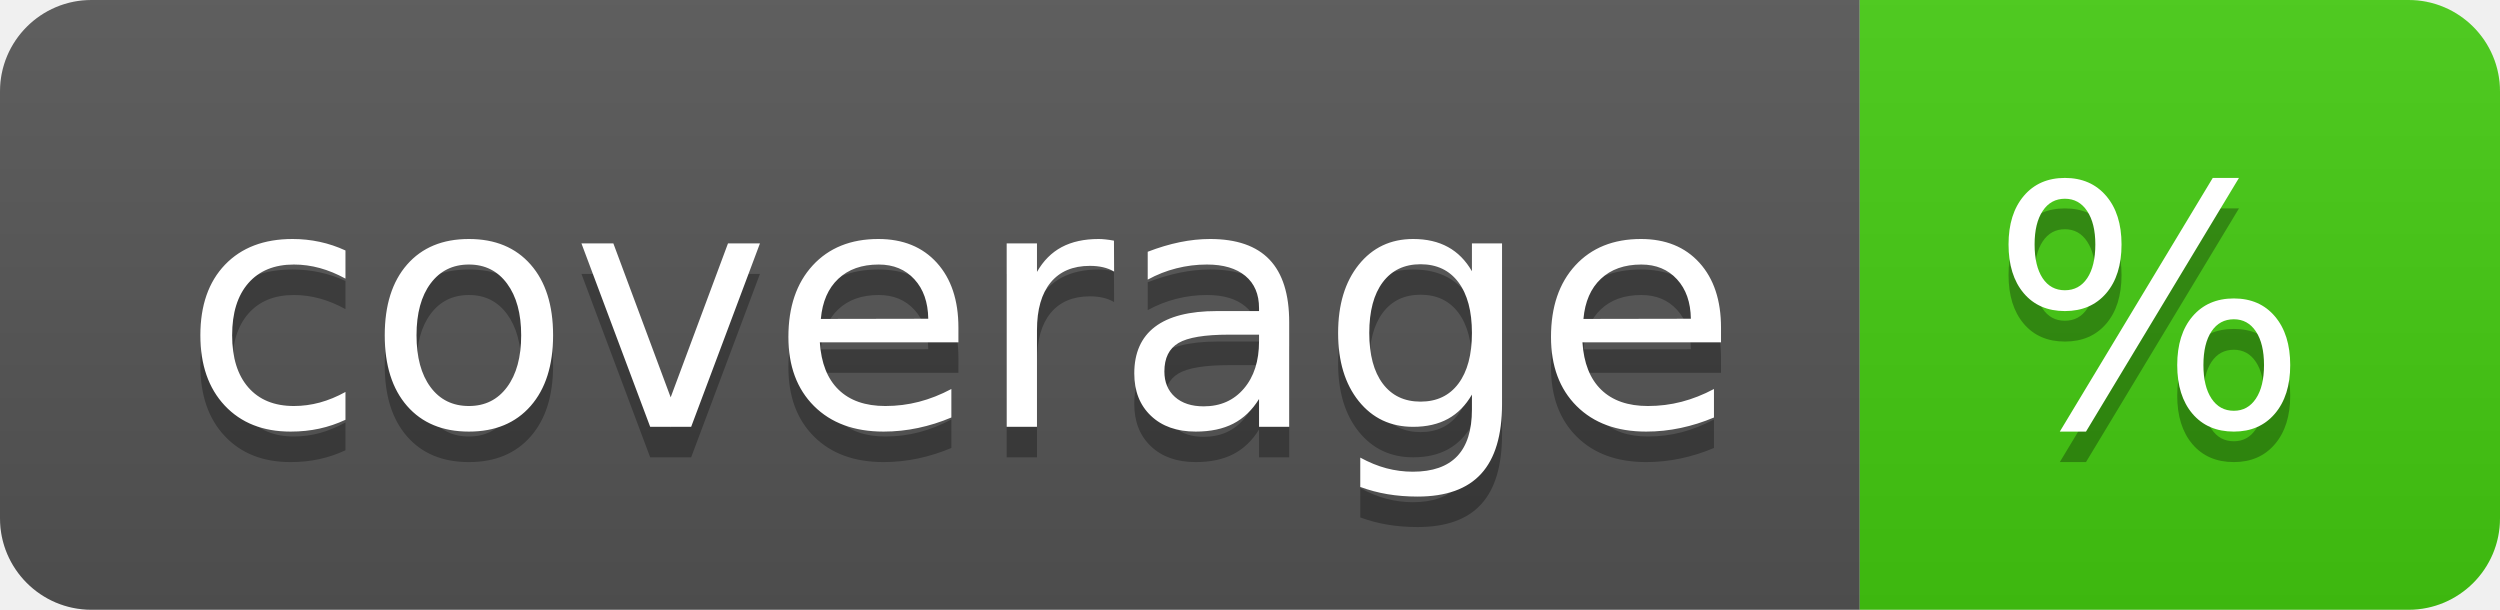
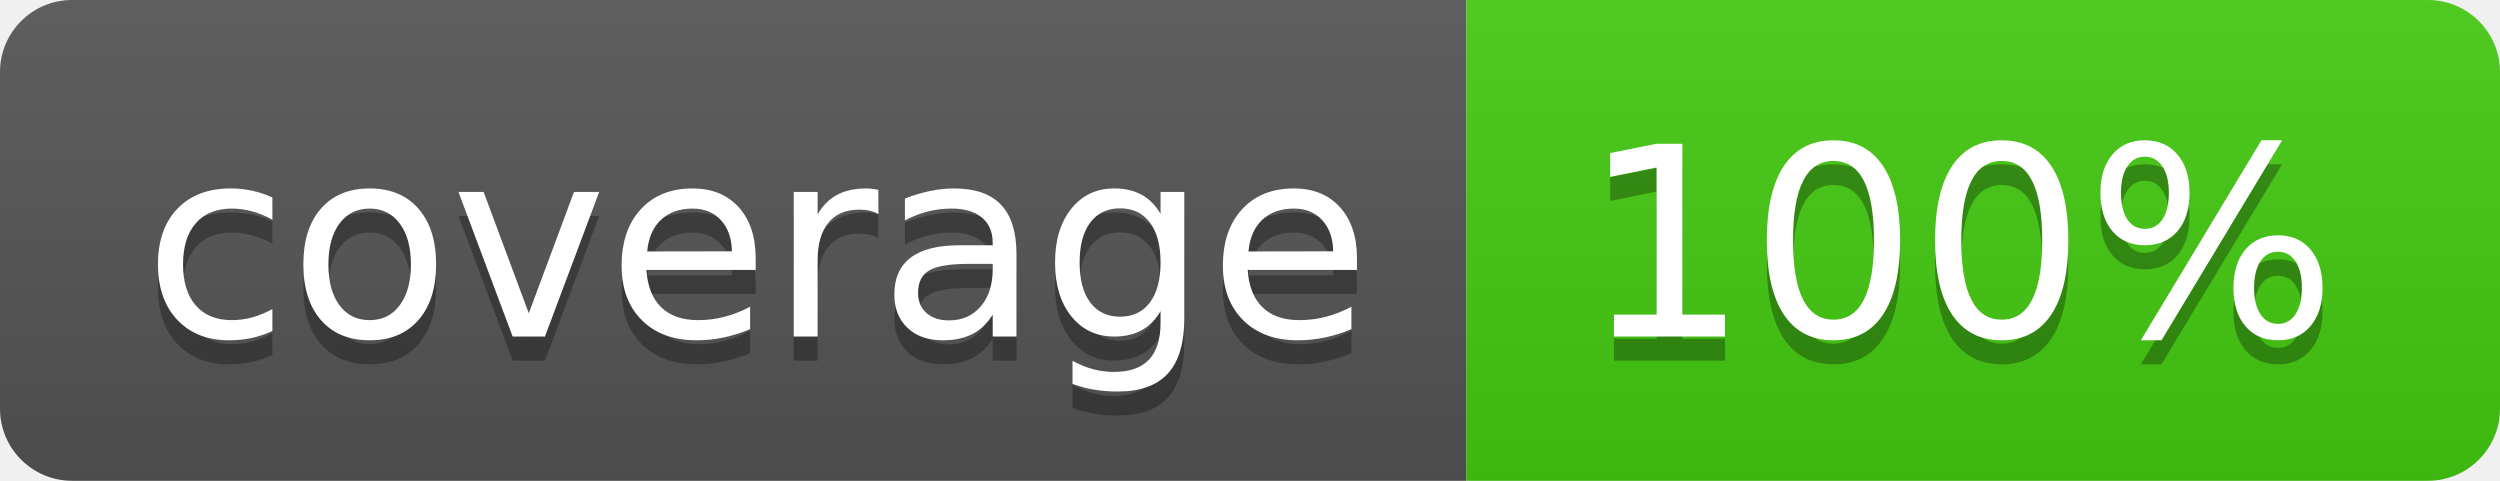
- <svg xmlns="http://www.w3.org/2000/svg" width="82" height="20" role="img" aria-label="coverage: %">
+ <svg xmlns="http://www.w3.org/2000/svg" width="104" height="20" role="img" aria-label="coverage: 100%">
  <linearGradient id="s" x2="0" y2="100%">
    <stop offset="0" stop-color="#bbb" stop-opacity=".1" />
    <stop offset="1" stop-opacity=".1" />
  </linearGradient>
  <clipPath id="r">
-     <rect width="82" height="20" rx="3" fill="#fff" />
+     <rect width="104" height="20" rx="3" fill="#fff" />
  </clipPath>
  <g clip-path="url(#r)">
    <rect width="61" height="20" fill="#555" />
-     <rect x="61" width="21" height="20" fill="#4c1" />
-     <rect width="82" height="20" fill="url(#s)" />
+     <rect x="61" width="43" height="20" fill="#4c1" />
+     <rect width="104" height="20" fill="url(#s)" />
  </g>
  <g fill="#fff" text-anchor="middle" font-family="Verdana,Geneva,DejaVu Sans,sans-serif" text-rendering="geometricPrecision" font-size="110">
    <text aria-hidden="true" x="315" y="150" fill="#010101" fill-opacity=".3" transform="scale(.1)" textLength="510">coverage</text>
    <text x="315" y="140" transform="scale(.1)" fill="#fff" textLength="510">coverage</text>
-     <text aria-hidden="true" x="705" y="150" fill="#010101" fill-opacity=".3" transform="scale(.1)" textLength="110">%</text>
-     <text x="705" y="140" transform="scale(.1)" fill="#fff" textLength="110">%</text>
+     <text aria-hidden="true" x="815" y="150" fill="#010101" fill-opacity=".3" transform="scale(.1)" textLength="330">100%</text>
+     <text x="815" y="140" transform="scale(.1)" fill="#fff" textLength="330">100%</text>
  </g>
</svg>
